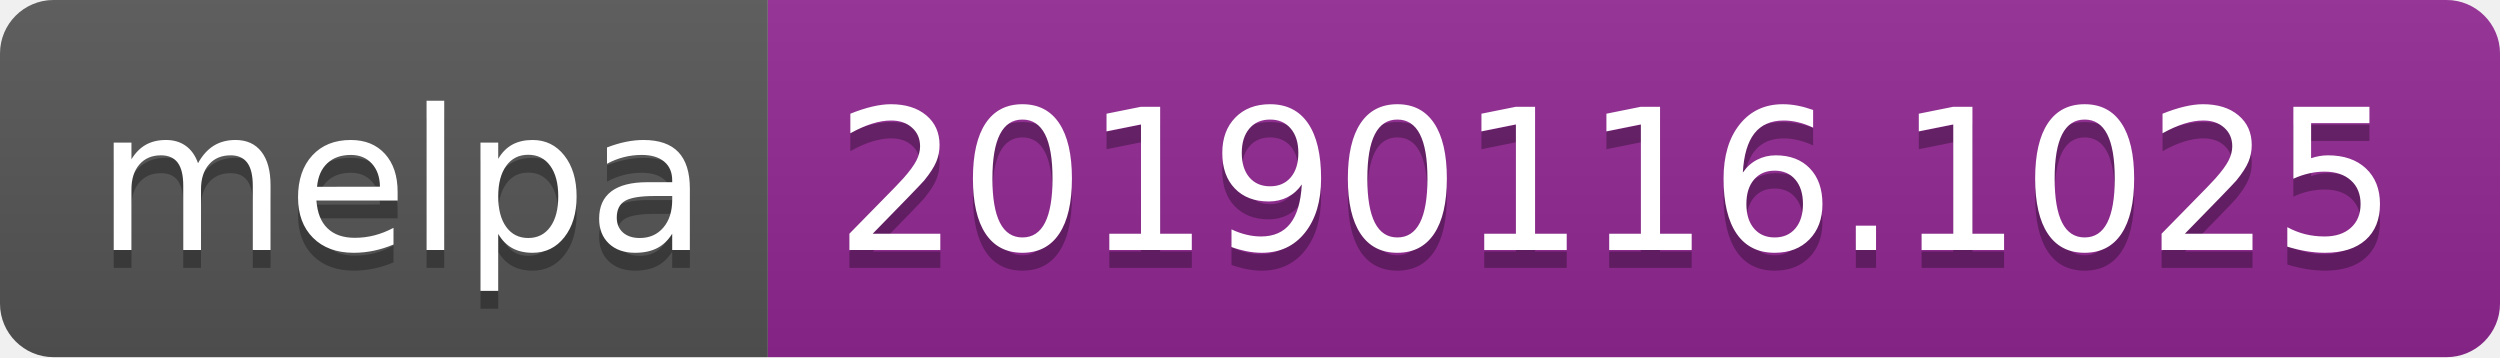
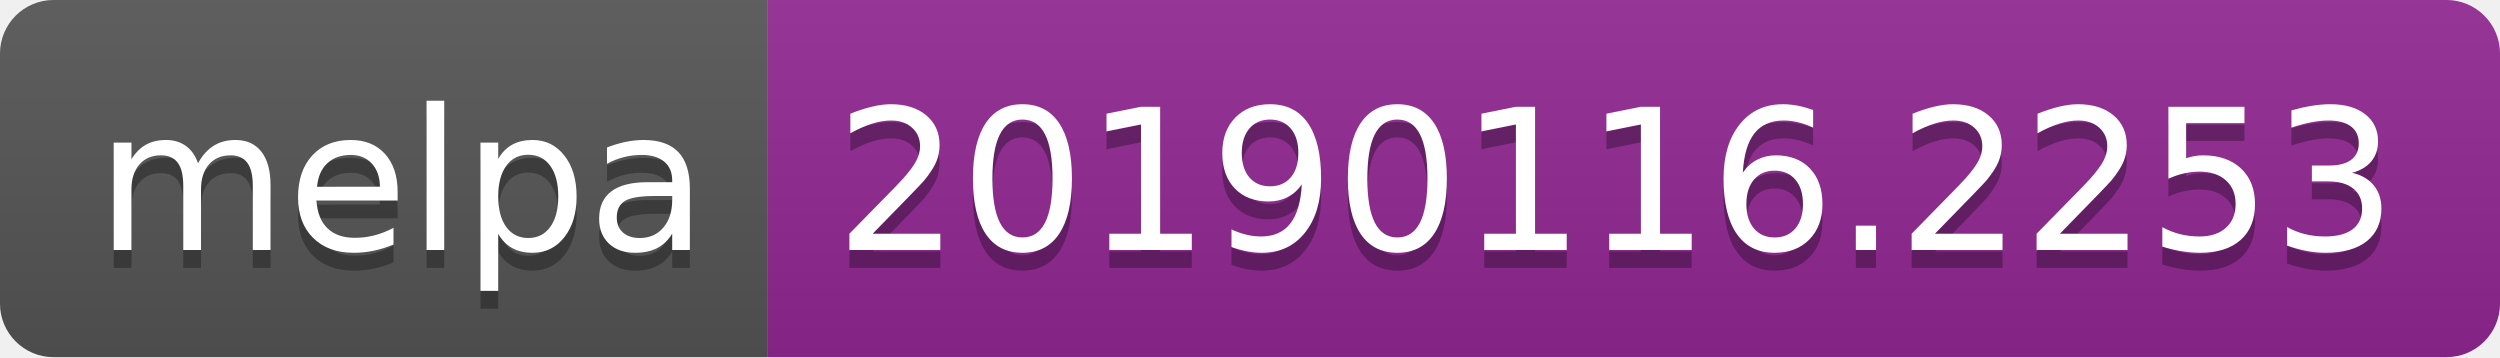
<svg xmlns="http://www.w3.org/2000/svg" width="140" height="20">
  <linearGradient id="b" x2="0" y2="100%">
    <stop offset="0" stop-color="#bbb" stop-opacity=".1" />
    <stop offset="1" stop-opacity=".1" />
  </linearGradient>
  <clipPath id="a">
    <rect width="140" height="20" rx="3" fill="#fff" />
  </clipPath>
  <g clip-path="url(#a)">
    <path fill="#555" d="M0 0h43v20H0z" />
    <path fill="#922793" d="M43 0h97v20H43z" />
    <path fill="url(#b)" d="M0 0h140v20H0z" />
  </g>
  <g fill="#fff" text-anchor="middle" font-family="DejaVu Sans,Verdana,Geneva,sans-serif" font-size="110">
    <text x="225" y="150" fill="#010101" fill-opacity=".3" transform="scale(.1)" textLength="330">melpa</text>
    <text x="225" y="140" transform="scale(.1)" textLength="330">melpa</text>
-     <text x="905" y="150" fill="#010101" fill-opacity=".3" transform="scale(.1)" textLength="870">20190116.1025</text>
-     <text x="905" y="140" transform="scale(.1)" textLength="870">20190116.1025</text>
+     <text x="905" y="150" fill="#010101" fill-opacity=".3" transform="scale(.1)" textLength="870">20190116.2253</text>
+     <text x="905" y="140" transform="scale(.1)" textLength="870">20190116.2253</text>
  </g>
</svg>
